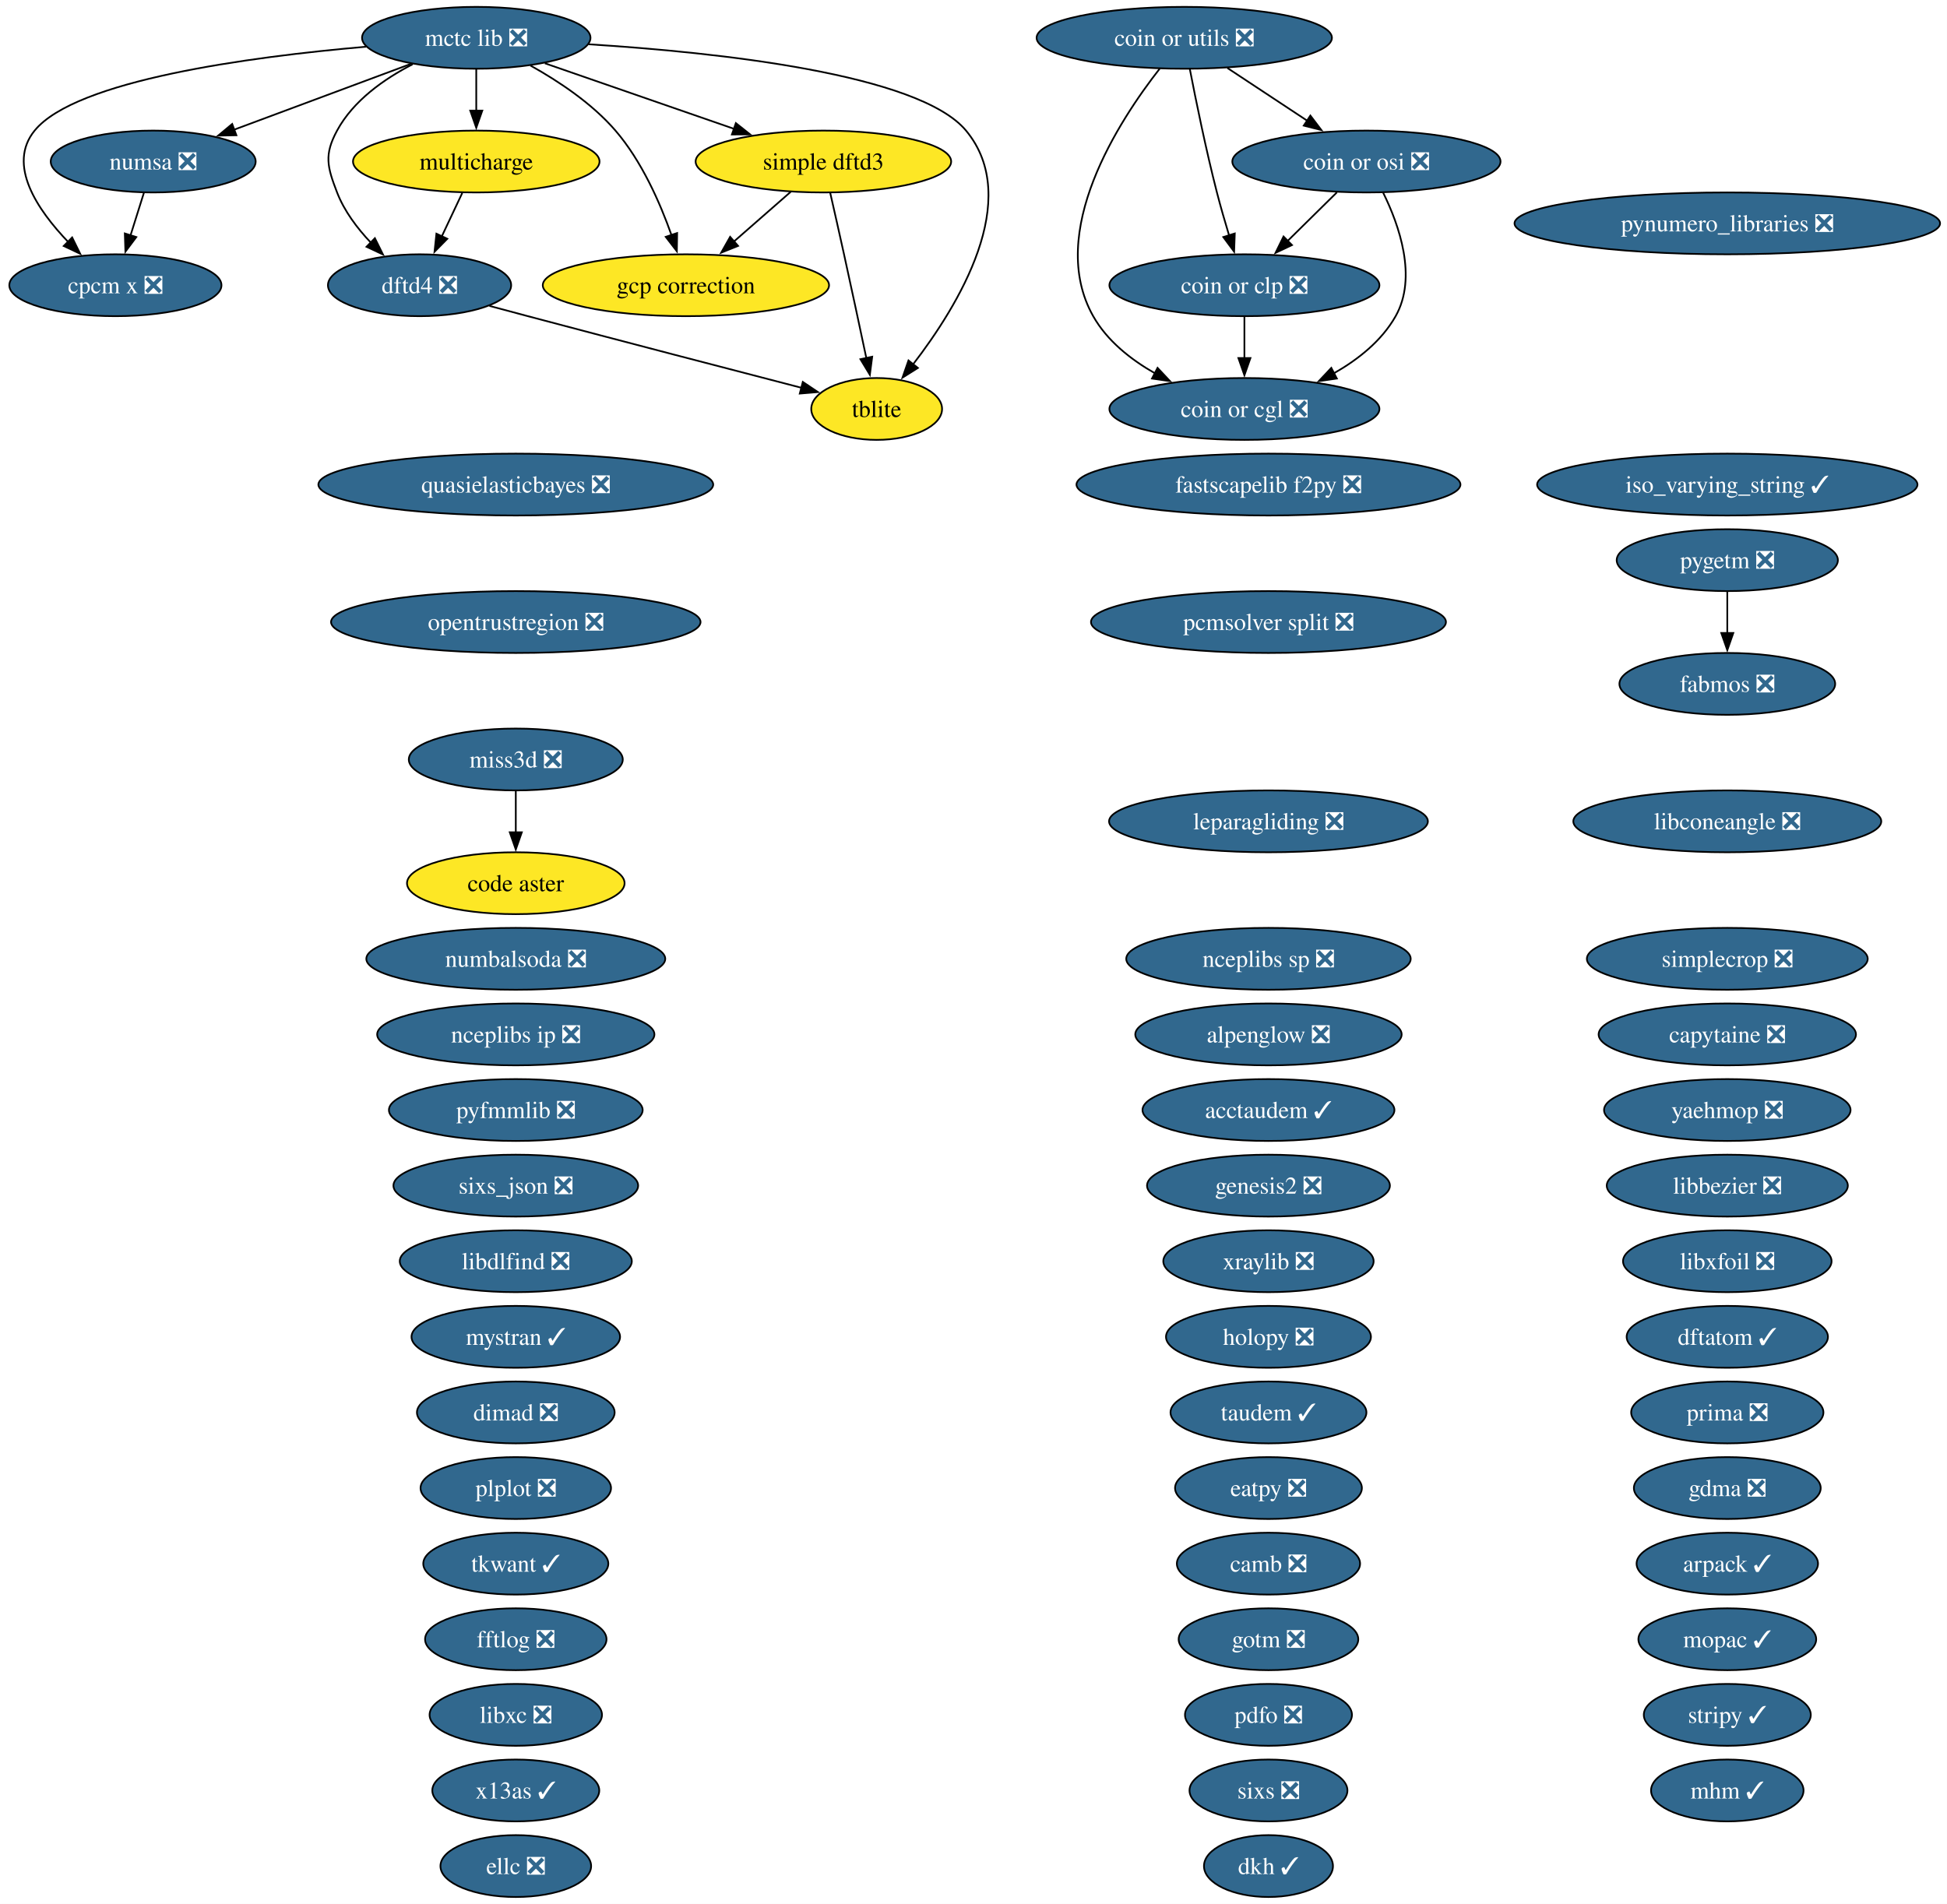
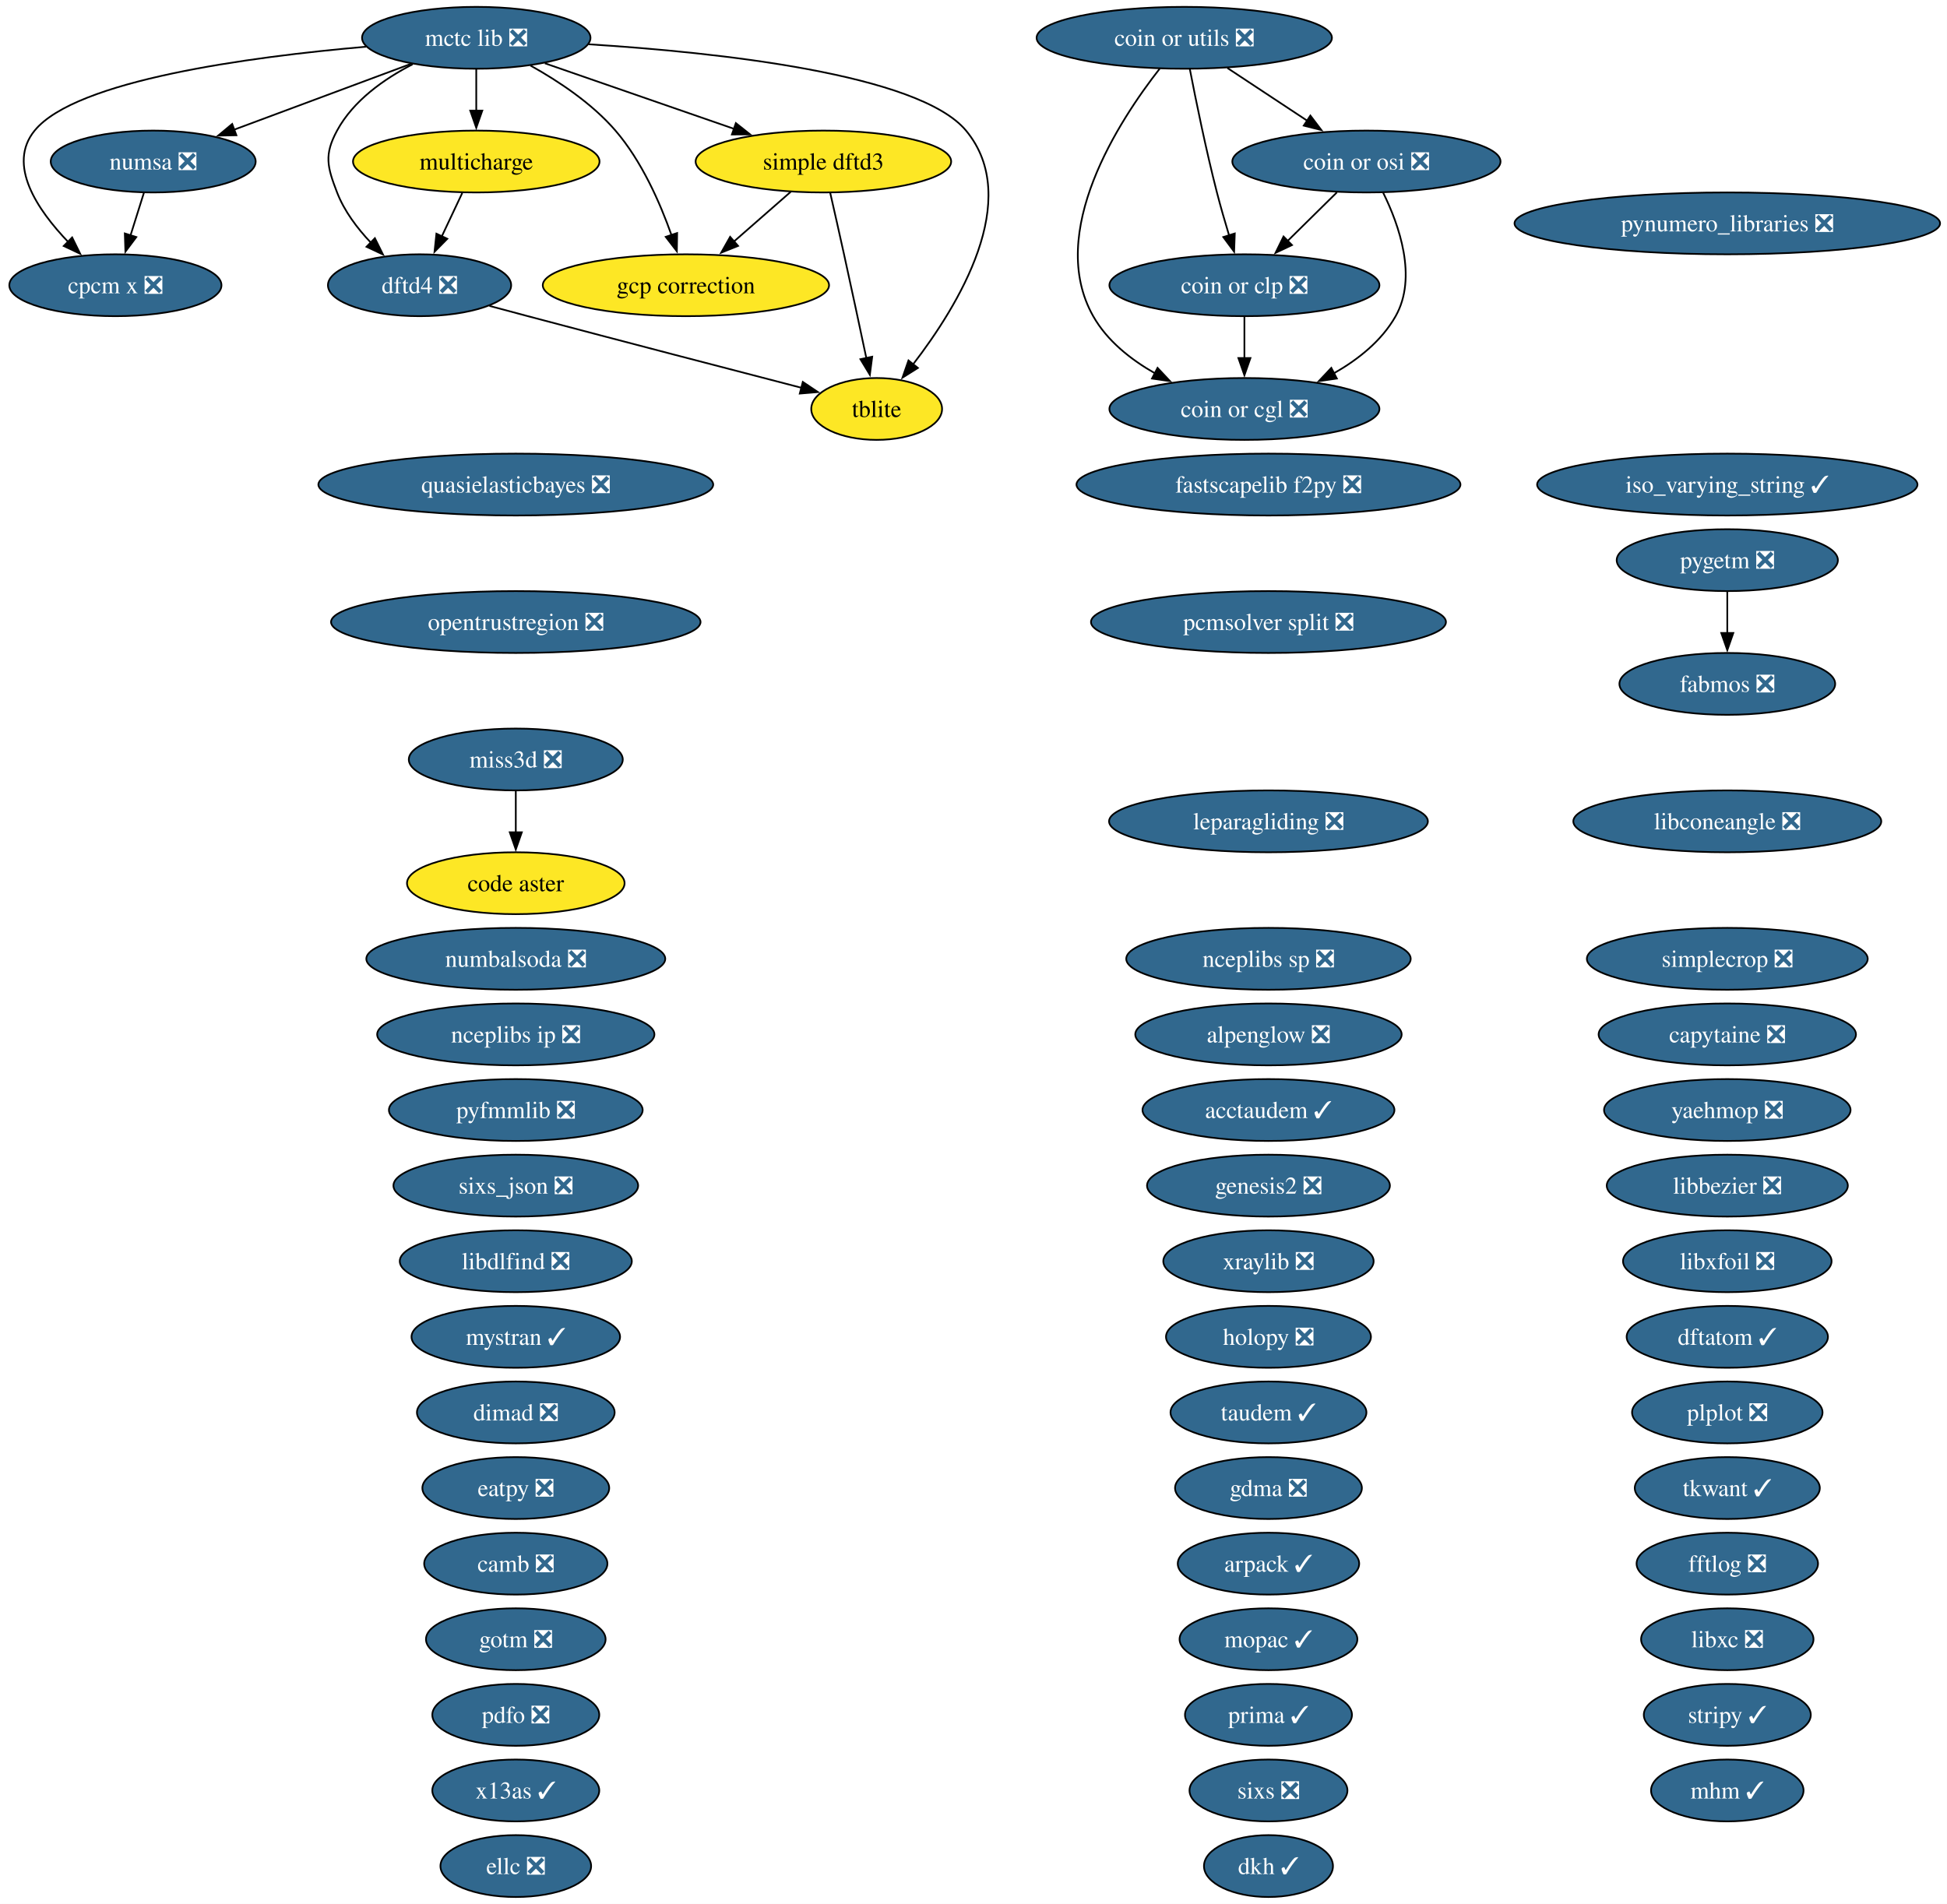
<svg xmlns="http://www.w3.org/2000/svg" xmlns:xlink="http://www.w3.org/1999/xlink" width="1133pt" height="1108pt" viewBox="0.00 0.00 1133.00 1108.00">
  <g id="graph0" class="graph" transform="scale(1 1) rotate(0) translate(4 1104)">
    <polygon fill="white" stroke="none" points="-4,4 -4,-1104 1128.96,-1104 1128.96,4 -4,4" />
    <g id="node1" class="node">
      <g id="a_node1">
        <a xlink:href="https://github.com/conda-forge/acctaudem-feedstock/pull/18" xlink:title="acctaudem ✓">
          <ellipse fill="#31688e" stroke="black" cx="734.15" cy="-458" rx="73.3" ry="18" />
          <text xml:space="preserve" text-anchor="middle" x="734.15" y="-453.32" font-family="Times,serif" font-size="14.00" fill="white">acctaudem ✓</text>
        </a>
      </g>
    </g>
    <g id="node2" class="node">
      <g id="a_node2">
        <a xlink:href="https://github.com/conda-forge/alpenglow-feedstock/pull/50" xlink:title="alpenglow ❎">
          <ellipse fill="#31688e" stroke="black" cx="734.15" cy="-502" rx="77.51" ry="18" />
          <text xml:space="preserve" text-anchor="middle" x="734.15" y="-497.32" font-family="Times,serif" font-size="14.00" fill="white">alpenglow ❎</text>
        </a>
      </g>
    </g>
    <g id="node3" class="node">
      <g id="a_node3">
        <a xlink:href="https://github.com/conda-forge/arpack-feedstock/pull/55" xlink:title="arpack ✓">
-           <ellipse fill="#31688e" stroke="black" cx="1001.15" cy="-194" rx="52.79" ry="18" />
-           <text xml:space="preserve" text-anchor="middle" x="1001.15" y="-189.32" font-family="Times,serif" font-size="14.00" fill="white">arpack ✓</text>
+           <ellipse fill="#31688e" stroke="black" cx="734.15" cy="-194" rx="52.79" ry="18" />
+           <text xml:space="preserve" text-anchor="middle" x="734.15" y="-189.32" font-family="Times,serif" font-size="14.00" fill="white">arpack ✓</text>
        </a>
      </g>
    </g>
    <g id="node4" class="node">
      <g id="a_node4">
        <a xlink:href="https://github.com/conda-forge/camb-feedstock/pull/69" xlink:title="camb ❎">
-           <ellipse fill="#31688e" stroke="black" cx="734.15" cy="-194" rx="53.31" ry="18" />
-           <text xml:space="preserve" text-anchor="middle" x="734.15" y="-189.32" font-family="Times,serif" font-size="14.00" fill="white">camb ❎</text>
+           <ellipse fill="#31688e" stroke="black" cx="296.15" cy="-194" rx="53.31" ry="18" />
+           <text xml:space="preserve" text-anchor="middle" x="296.15" y="-189.32" font-family="Times,serif" font-size="14.00" fill="white">camb ❎</text>
        </a>
      </g>
    </g>
    <g id="node5" class="node">
      <g id="a_node5">
        <a xlink:href="https://github.com/conda-forge/capytaine-feedstock/pull/50" xlink:title="capytaine ❎">
          <ellipse fill="#31688e" stroke="black" cx="1001.15" cy="-502" rx="74.88" ry="18" />
          <text xml:space="preserve" text-anchor="middle" x="1001.15" y="-497.32" font-family="Times,serif" font-size="14.00" fill="white">capytaine ❎</text>
        </a>
      </g>
    </g>
    <g id="node6" class="node">
      <g id="a_node6">
        <a xlink:href="https://github.com/conda-forge/code-aster-feedstock" xlink:title="code aster">
          <ellipse fill="#fde725" stroke="black" cx="296.15" cy="-590" rx="63.31" ry="18" />
          <text xml:space="preserve" text-anchor="middle" x="296.15" y="-585.33" font-family="Times,serif" font-size="14.00">code aster</text>
        </a>
      </g>
    </g>
    <g id="node7" class="node">
      <g id="a_node7">
        <a xlink:href="https://github.com/conda-forge/coin-or-cgl-feedstock/pull/30" xlink:title="coin or cgl ❎">
          <ellipse fill="#31688e" stroke="black" cx="720.15" cy="-866" rx="78.57" ry="18" />
          <text xml:space="preserve" text-anchor="middle" x="720.15" y="-861.33" font-family="Times,serif" font-size="14.00" fill="white">coin or cgl ❎</text>
        </a>
      </g>
    </g>
    <g id="node8" class="node">
      <g id="a_node8">
        <a xlink:href="https://github.com/conda-forge/coin-or-clp-feedstock/pull/28" xlink:title="coin or clp ❎">
          <ellipse fill="#31688e" stroke="black" cx="720.15" cy="-938" rx="78.57" ry="18" />
          <text xml:space="preserve" text-anchor="middle" x="720.15" y="-933.33" font-family="Times,serif" font-size="14.00" fill="white">coin or clp ❎</text>
        </a>
      </g>
    </g>
    <g id="edge1" class="edge">
      <path fill="none" stroke="black" d="M720.15,-919.7C720.15,-912.41 720.15,-903.73 720.15,-895.54" />
      <polygon fill="black" stroke="black" points="723.65,-895.62 720.15,-885.62 716.65,-895.62 723.65,-895.62" />
    </g>
    <g id="node9" class="node">
      <g id="a_node9">
        <a xlink:href="https://github.com/conda-forge/coin-or-osi-feedstock/pull/25" xlink:title="coin or osi ❎">
          <ellipse fill="#31688e" stroke="black" cx="791.15" cy="-1010" rx="78.04" ry="18" />
          <text xml:space="preserve" text-anchor="middle" x="791.15" y="-1005.33" font-family="Times,serif" font-size="14.00" fill="white">coin or osi ❎</text>
        </a>
      </g>
    </g>
    <g id="edge2" class="edge">
      <path fill="none" stroke="black" d="M800.91,-991.82C810.17,-973.04 820.92,-942.6 808.15,-920 800.03,-905.62 786.26,-894.71 772,-886.63" />
      <polygon fill="black" stroke="black" points="773.94,-883.7 763.45,-882.19 770.71,-889.91 773.94,-883.7" />
    </g>
    <g id="edge3" class="edge">
      <path fill="none" stroke="black" d="M773.97,-992.05C765.33,-983.54 754.71,-973.07 745.19,-963.68" />
      <polygon fill="black" stroke="black" points="747.84,-961.38 738.26,-956.85 742.92,-966.36 747.84,-961.38" />
    </g>
    <g id="node10" class="node">
      <g id="a_node10">
        <a xlink:href="https://github.com/conda-forge/coin-or-utils-feedstock/pull/41" xlink:title="coin or utils ❎">
          <ellipse fill="#31688e" stroke="black" cx="685.15" cy="-1082" rx="85.93" ry="18" />
          <text xml:space="preserve" text-anchor="middle" x="685.15" y="-1077.33" font-family="Times,serif" font-size="14.00" fill="white">coin or utils ❎</text>
        </a>
      </g>
    </g>
    <g id="edge4" class="edge">
      <path fill="none" stroke="black" d="M670.92,-1064.12C647.16,-1033.78 604.65,-968.68 632.15,-920 640.28,-905.62 654.05,-894.71 668.31,-886.63" />
      <polygon fill="black" stroke="black" points="669.6,-889.91 676.85,-882.19 666.37,-883.7 669.6,-889.91" />
    </g>
    <g id="edge5" class="edge">
      <path fill="none" stroke="black" d="M688.38,-1063.84C691.86,-1045.84 697.78,-1016.79 704.15,-992 706.27,-983.78 708.83,-974.91 711.28,-966.84" />
      <polygon fill="black" stroke="black" points="714.54,-968.12 714.16,-957.53 707.86,-966.05 714.54,-968.12" />
    </g>
    <g id="edge6" class="edge">
      <path fill="none" stroke="black" d="M710.27,-1064.41C724.13,-1055.26 741.55,-1043.76 756.67,-1033.77" />
      <polygon fill="black" stroke="black" points="758.53,-1036.74 764.95,-1028.3 754.68,-1030.89 758.53,-1036.74" />
    </g>
    <g id="node11" class="node">
      <g id="a_node11">
        <a xlink:href="https://github.com/conda-forge/cpcm-x-feedstock/pull/2" xlink:title="cpcm x ❎">
          <ellipse fill="#31688e" stroke="black" cx="63.15" cy="-938" rx="61.73" ry="18" />
          <text xml:space="preserve" text-anchor="middle" x="63.15" y="-933.33" font-family="Times,serif" font-size="14.00" fill="white">cpcm x ❎</text>
        </a>
      </g>
    </g>
    <g id="node12" class="node">
      <g id="a_node12">
        <a xlink:href="https://github.com/conda-forge/dftatom-feedstock/pull/7" xlink:title="dftatom ✓">
          <ellipse fill="#31688e" stroke="black" cx="1001.15" cy="-326" rx="58.57" ry="18" />
          <text xml:space="preserve" text-anchor="middle" x="1001.15" y="-321.32" font-family="Times,serif" font-size="14.00" fill="white">dftatom ✓</text>
        </a>
      </g>
    </g>
    <g id="node13" class="node">
      <g id="a_node13">
        <a xlink:href="https://github.com/conda-forge/dftd4-feedstock/pull/38" xlink:title="dftd4 ❎">
          <ellipse fill="#31688e" stroke="black" cx="240.15" cy="-938" rx="53.31" ry="18" />
          <text xml:space="preserve" text-anchor="middle" x="240.15" y="-933.33" font-family="Times,serif" font-size="14.00" fill="white">dftd4 ❎</text>
        </a>
      </g>
    </g>
    <g id="node58" class="node">
      <g id="a_node58">
        <a xlink:href="https://github.com/conda-forge/tblite-feedstock" xlink:title="tblite">
          <ellipse fill="#fde725" stroke="black" cx="506.15" cy="-866" rx="38.06" ry="18" />
          <text xml:space="preserve" text-anchor="middle" x="506.15" y="-861.33" font-family="Times,serif" font-size="14.00">tblite</text>
        </a>
      </g>
    </g>
    <g id="edge7" class="edge">
      <path fill="none" stroke="black" d="M280.81,-925.98C288.24,-923.98 295.93,-921.92 303.15,-920 358.02,-905.44 421.32,-888.96 462.45,-878.3" />
      <polygon fill="black" stroke="black" points="463.17,-881.73 471.97,-875.83 461.41,-874.95 463.17,-881.73" />
    </g>
    <g id="node14" class="node">
      <g id="a_node14">
        <a xlink:href="https://github.com/conda-forge/dimad-feedstock/pull/7" xlink:title="dimad ❎">
          <ellipse fill="#31688e" stroke="black" cx="296.15" cy="-282" rx="57.52" ry="18" />
          <text xml:space="preserve" text-anchor="middle" x="296.15" y="-277.32" font-family="Times,serif" font-size="14.00" fill="white">dimad ❎</text>
        </a>
      </g>
    </g>
    <g id="node15" class="node">
      <g id="a_node15">
        <a xlink:href="https://github.com/conda-forge/dkh-feedstock/pull/8" xlink:title="dkh ✓">
          <ellipse fill="#31688e" stroke="black" cx="734.15" cy="-18" rx="37.53" ry="18" />
          <text xml:space="preserve" text-anchor="middle" x="734.15" y="-13.32" font-family="Times,serif" font-size="14.00" fill="white">dkh ✓</text>
        </a>
      </g>
    </g>
    <g id="node16" class="node">
      <g id="a_node16">
        <a xlink:href="https://github.com/conda-forge/eatpy-feedstock/pull/11" xlink:title="eatpy ❎">
-           <ellipse fill="#31688e" stroke="black" cx="734.15" cy="-238" rx="54.36" ry="18" />
-           <text xml:space="preserve" text-anchor="middle" x="734.15" y="-233.32" font-family="Times,serif" font-size="14.00" fill="white">eatpy ❎</text>
+           <ellipse fill="#31688e" stroke="black" cx="296.15" cy="-238" rx="54.36" ry="18" />
+           <text xml:space="preserve" text-anchor="middle" x="296.15" y="-233.32" font-family="Times,serif" font-size="14.00" fill="white">eatpy ❎</text>
        </a>
      </g>
    </g>
    <g id="node17" class="node">
      <g id="a_node17">
        <a xlink:href="https://github.com/conda-forge/ellc-feedstock/pull/18" xlink:title="ellc ❎">
          <ellipse fill="#31688e" stroke="black" cx="296.15" cy="-18" rx="43.84" ry="18" />
          <text xml:space="preserve" text-anchor="middle" x="296.15" y="-13.32" font-family="Times,serif" font-size="14.00" fill="white">ellc ❎</text>
        </a>
      </g>
    </g>
    <g id="node18" class="node">
      <g id="a_node18">
        <a xlink:href="https://github.com/conda-forge/fabmos-feedstock/pull/13" xlink:title="fabmos ❎">
          <ellipse fill="#31688e" stroke="black" cx="1001.15" cy="-706" rx="62.78" ry="18" />
          <text xml:space="preserve" text-anchor="middle" x="1001.15" y="-701.33" font-family="Times,serif" font-size="14.00" fill="white">fabmos ❎</text>
        </a>
      </g>
    </g>
    <g id="node19" class="node">
      <g id="a_node19">
        <a xlink:href="https://github.com/conda-forge/fastscapelib-f2py-feedstock/pull/31" xlink:title="fastscapelib f2py ❎">
          <ellipse fill="#31688e" stroke="black" cx="734.15" cy="-822" rx="111.71" ry="18" />
          <text xml:space="preserve" text-anchor="middle" x="734.15" y="-817.33" font-family="Times,serif" font-size="14.00" fill="white">fastscapelib f2py ❎</text>
        </a>
      </g>
    </g>
    <g id="node20" class="node">
      <g id="a_node20">
        <a xlink:href="https://github.com/conda-forge/fftlog-feedstock/pull/23" xlink:title="fftlog ❎">
-           <ellipse fill="#31688e" stroke="black" cx="296.15" cy="-150" rx="52.79" ry="18" />
-           <text xml:space="preserve" text-anchor="middle" x="296.15" y="-145.32" font-family="Times,serif" font-size="14.00" fill="white">fftlog ❎</text>
+           <ellipse fill="#31688e" stroke="black" cx="1001.15" cy="-194" rx="52.79" ry="18" />
+           <text xml:space="preserve" text-anchor="middle" x="1001.15" y="-189.32" font-family="Times,serif" font-size="14.00" fill="white">fftlog ❎</text>
        </a>
      </g>
    </g>
    <g id="node21" class="node">
      <g id="a_node21">
        <a xlink:href="https://github.com/conda-forge/gcp-correction-feedstock" xlink:title="gcp correction">
          <ellipse fill="#fde725" stroke="black" cx="395.15" cy="-938" rx="83.3" ry="18" />
          <text xml:space="preserve" text-anchor="middle" x="395.15" y="-933.33" font-family="Times,serif" font-size="14.00">gcp correction</text>
        </a>
      </g>
    </g>
    <g id="node22" class="node">
      <g id="a_node22">
        <a xlink:href="https://github.com/conda-forge/gdma-feedstock/pull/20" xlink:title="gdma ❎">
-           <ellipse fill="#31688e" stroke="black" cx="1001.15" cy="-238" rx="54.36" ry="18" />
-           <text xml:space="preserve" text-anchor="middle" x="1001.15" y="-233.32" font-family="Times,serif" font-size="14.00" fill="white">gdma ❎</text>
+           <ellipse fill="#31688e" stroke="black" cx="734.15" cy="-238" rx="54.36" ry="18" />
+           <text xml:space="preserve" text-anchor="middle" x="734.15" y="-233.32" font-family="Times,serif" font-size="14.00" fill="white">gdma ❎</text>
        </a>
      </g>
    </g>
    <g id="node23" class="node">
      <g id="a_node23">
        <a xlink:href="https://github.com/conda-forge/genesis2-feedstock/pull/13" xlink:title="genesis2 ❎">
          <ellipse fill="#31688e" stroke="black" cx="734.15" cy="-414" rx="70.67" ry="18" />
          <text xml:space="preserve" text-anchor="middle" x="734.15" y="-409.32" font-family="Times,serif" font-size="14.00" fill="white">genesis2 ❎</text>
        </a>
      </g>
    </g>
    <g id="node24" class="node">
      <g id="a_node24">
        <a xlink:href="https://github.com/conda-forge/gotm-feedstock/pull/11" xlink:title="gotm ❎">
-           <ellipse fill="#31688e" stroke="black" cx="734.15" cy="-150" rx="52.26" ry="18" />
-           <text xml:space="preserve" text-anchor="middle" x="734.15" y="-145.32" font-family="Times,serif" font-size="14.00" fill="white">gotm ❎</text>
+           <ellipse fill="#31688e" stroke="black" cx="296.15" cy="-150" rx="52.26" ry="18" />
+           <text xml:space="preserve" text-anchor="middle" x="296.15" y="-145.32" font-family="Times,serif" font-size="14.00" fill="white">gotm ❎</text>
        </a>
      </g>
    </g>
    <g id="node25" class="node">
      <g id="a_node25">
        <a xlink:href="https://github.com/conda-forge/holopy-feedstock/pull/45" xlink:title="holopy ❎">
          <ellipse fill="#31688e" stroke="black" cx="734.15" cy="-326" rx="59.63" ry="18" />
          <text xml:space="preserve" text-anchor="middle" x="734.15" y="-321.32" font-family="Times,serif" font-size="14.00" fill="white">holopy ❎</text>
        </a>
      </g>
    </g>
    <g id="node26" class="node">
      <g id="a_node26">
        <a xlink:href="https://github.com/conda-forge/iso_varying_string-feedstock/pull/11" xlink:title="iso_varying_string ✓">
          <ellipse fill="#31688e" stroke="black" cx="1001.15" cy="-822" rx="110.66" ry="18" />
          <text xml:space="preserve" text-anchor="middle" x="1001.15" y="-817.33" font-family="Times,serif" font-size="14.00" fill="white">iso_varying_string ✓</text>
        </a>
      </g>
    </g>
    <g id="node27" class="node">
      <g id="a_node27">
        <a xlink:href="https://github.com/conda-forge/leparagliding-feedstock/pull/16" xlink:title="leparagliding ❎">
          <ellipse fill="#31688e" stroke="black" cx="734.15" cy="-626" rx="92.77" ry="18" />
          <text xml:space="preserve" text-anchor="middle" x="734.15" y="-621.33" font-family="Times,serif" font-size="14.00" fill="white">leparagliding ❎</text>
        </a>
      </g>
    </g>
    <g id="node28" class="node">
      <g id="a_node28">
        <a xlink:href="https://github.com/conda-forge/libbezier-feedstock/pull/13" xlink:title="libbezier ❎">
          <ellipse fill="#31688e" stroke="black" cx="1001.15" cy="-414" rx="70.15" ry="18" />
          <text xml:space="preserve" text-anchor="middle" x="1001.15" y="-409.32" font-family="Times,serif" font-size="14.00" fill="white">libbezier ❎</text>
        </a>
      </g>
    </g>
    <g id="node29" class="node">
      <g id="a_node29">
        <a xlink:href="https://github.com/conda-forge/libconeangle-feedstock/pull/11" xlink:title="libconeangle ❎">
          <ellipse fill="#31688e" stroke="black" cx="1001.15" cy="-626" rx="89.61" ry="18" />
          <text xml:space="preserve" text-anchor="middle" x="1001.15" y="-621.33" font-family="Times,serif" font-size="14.00" fill="white">libconeangle ❎</text>
        </a>
      </g>
    </g>
    <g id="node30" class="node">
      <g id="a_node30">
        <a xlink:href="https://github.com/conda-forge/libdlfind-feedstock/pull/10" xlink:title="libdlfind ❎">
          <ellipse fill="#31688e" stroke="black" cx="296.15" cy="-370" rx="67.52" ry="18" />
          <text xml:space="preserve" text-anchor="middle" x="296.15" y="-365.32" font-family="Times,serif" font-size="14.00" fill="white">libdlfind ❎</text>
        </a>
      </g>
    </g>
    <g id="node31" class="node">
      <g id="a_node31">
        <a xlink:href="https://github.com/conda-forge/libxc-feedstock/pull/81" xlink:title="libxc ❎">
-           <ellipse fill="#31688e" stroke="black" cx="296.15" cy="-106" rx="50.16" ry="18" />
-           <text xml:space="preserve" text-anchor="middle" x="296.15" y="-101.33" font-family="Times,serif" font-size="14.00" fill="white">libxc ❎</text>
+           <ellipse fill="#31688e" stroke="black" cx="1001.15" cy="-150" rx="50.16" ry="18" />
+           <text xml:space="preserve" text-anchor="middle" x="1001.15" y="-145.32" font-family="Times,serif" font-size="14.00" fill="white">libxc ❎</text>
        </a>
      </g>
    </g>
    <g id="node32" class="node">
      <g id="a_node32">
        <a xlink:href="https://github.com/conda-forge/libxfoil-feedstock/pull/19" xlink:title="libxfoil ❎">
          <ellipse fill="#31688e" stroke="black" cx="1001.15" cy="-370" rx="60.68" ry="18" />
          <text xml:space="preserve" text-anchor="middle" x="1001.15" y="-365.32" font-family="Times,serif" font-size="14.00" fill="white">libxfoil ❎</text>
        </a>
      </g>
    </g>
    <g id="node33" class="node">
      <g id="a_node33">
        <a xlink:href="https://github.com/conda-forge/mctc-lib-feedstock/pull/33" xlink:title="mctc lib ❎">
          <ellipse fill="#31688e" stroke="black" cx="273.15" cy="-1082" rx="66.47" ry="18" />
          <text xml:space="preserve" text-anchor="middle" x="273.15" y="-1077.33" font-family="Times,serif" font-size="14.00" fill="white">mctc lib ❎</text>
        </a>
      </g>
    </g>
    <g id="edge8" class="edge">
      <path fill="none" stroke="black" d="M209.05,-1076.82C141.01,-1070.9 40.04,-1057.31 16.15,-1028 0,-1008.18 17.67,-981.93 35.78,-963.09" />
      <polygon fill="black" stroke="black" points="37.99,-965.82 42.66,-956.31 33.08,-960.84 37.99,-965.82" />
    </g>
    <g id="edge9" class="edge">
      <path fill="none" stroke="black" d="M236.14,-1066.61C219.53,-1058.07 201.59,-1045.44 192.15,-1028 184.54,-1013.93 186.4,-1006.93 192.15,-992 196.33,-981.17 203.86,-971.18 211.74,-962.86" />
      <polygon fill="black" stroke="black" points="214.16,-965.38 218.86,-955.89 209.27,-960.38 214.16,-965.38" />
    </g>
    <g id="edge10" class="edge">
      <path fill="none" stroke="black" d="M304.7,-1065.85C321.12,-1056.71 340.55,-1043.78 354.15,-1028 369.42,-1010.29 380.12,-985.93 386.75,-967.18" />
      <polygon fill="black" stroke="black" points="390.04,-968.37 389.87,-957.77 383.4,-966.16 390.04,-968.37" />
    </g>
    <g id="node37" class="node">
      <g id="a_node37">
        <a xlink:href="https://github.com/conda-forge/multicharge-feedstock" xlink:title="multicharge">
          <ellipse fill="#fde725" stroke="black" cx="273.15" cy="-1010" rx="71.73" ry="18" />
          <text xml:space="preserve" text-anchor="middle" x="273.15" y="-1005.33" font-family="Times,serif" font-size="14.00">multicharge</text>
        </a>
      </g>
    </g>
    <g id="edge11" class="edge">
      <path fill="none" stroke="black" d="M273.15,-1063.7C273.15,-1056.41 273.15,-1047.73 273.15,-1039.54" />
      <polygon fill="black" stroke="black" points="276.65,-1039.62 273.15,-1029.62 269.65,-1039.62 276.65,-1039.62" />
    </g>
    <g id="node42" class="node">
      <g id="a_node42">
        <a xlink:href="https://github.com/conda-forge/numsa-feedstock/pull/2" xlink:title="numsa ❎">
          <ellipse fill="#31688e" stroke="black" cx="85.15" cy="-1010" rx="59.63" ry="18" />
          <text xml:space="preserve" text-anchor="middle" x="85.15" y="-1005.33" font-family="Times,serif" font-size="14.00" fill="white">numsa ❎</text>
        </a>
      </g>
    </g>
    <g id="edge12" class="edge">
      <path fill="none" stroke="black" d="M235.11,-1066.83C205.32,-1055.74 163.75,-1040.26 131.93,-1028.42" />
      <polygon fill="black" stroke="black" points="133.56,-1025.29 122.96,-1025.08 131.11,-1031.85 133.56,-1025.29" />
    </g>
    <g id="node52" class="node">
      <g id="a_node52">
        <a xlink:href="https://github.com/conda-forge/simple-dftd3-feedstock" xlink:title="simple dftd3">
          <ellipse fill="#fde725" stroke="black" cx="475.15" cy="-1010" rx="74.36" ry="18" />
          <text xml:space="preserve" text-anchor="middle" x="475.15" y="-1005.33" font-family="Times,serif" font-size="14.00">simple dftd3</text>
        </a>
      </g>
    </g>
    <g id="edge13" class="edge">
      <path fill="none" stroke="black" d="M313.06,-1067.17C344.6,-1056.24 388.87,-1040.9 423.18,-1029.01" />
      <polygon fill="black" stroke="black" points="424.21,-1032.36 432.51,-1025.78 421.92,-1025.74 424.21,-1032.36" />
    </g>
    <g id="edge14" class="edge">
      <path fill="none" stroke="black" d="M338.44,-1078.23C413.76,-1073.51 530.77,-1060.95 558.15,-1028 591.45,-987.94 553.67,-926.13 527.3,-891.92" />
      <polygon fill="black" stroke="black" points="530.14,-889.87 521.18,-884.23 524.67,-894.23 530.14,-889.87" />
    </g>
    <g id="node34" class="node">
      <g id="a_node34">
        <a xlink:href="https://github.com/conda-forge/mhm-feedstock/pull/29" xlink:title="mhm ✓">
          <ellipse fill="#31688e" stroke="black" cx="1001.15" cy="-62" rx="44.37" ry="18" />
          <text xml:space="preserve" text-anchor="middle" x="1001.15" y="-57.33" font-family="Times,serif" font-size="14.00" fill="white">mhm ✓</text>
        </a>
      </g>
    </g>
    <g id="node35" class="node">
      <g id="a_node35">
        <a xlink:href="https://github.com/conda-forge/miss3d-feedstock/pull/11" xlink:title="miss3d ❎">
          <ellipse fill="#31688e" stroke="black" cx="296.15" cy="-662" rx="62.26" ry="18" />
          <text xml:space="preserve" text-anchor="middle" x="296.15" y="-657.33" font-family="Times,serif" font-size="14.00" fill="white">miss3d ❎</text>
        </a>
      </g>
    </g>
    <g id="edge15" class="edge">
      <path fill="none" stroke="black" d="M296.15,-643.7C296.15,-636.41 296.15,-627.73 296.15,-619.54" />
      <polygon fill="black" stroke="black" points="299.65,-619.62 296.15,-609.62 292.65,-619.62 299.65,-619.62" />
    </g>
    <g id="node36" class="node">
      <g id="a_node36">
        <a xlink:href="https://github.com/conda-forge/mopac-feedstock/pull/26" xlink:title="mopac ✓">
-           <ellipse fill="#31688e" stroke="black" cx="1001.15" cy="-150" rx="51.73" ry="18" />
-           <text xml:space="preserve" text-anchor="middle" x="1001.15" y="-145.32" font-family="Times,serif" font-size="14.00" fill="white">mopac ✓</text>
+           <ellipse fill="#31688e" stroke="black" cx="734.15" cy="-150" rx="51.73" ry="18" />
+           <text xml:space="preserve" text-anchor="middle" x="734.15" y="-145.32" font-family="Times,serif" font-size="14.00" fill="white">mopac ✓</text>
        </a>
      </g>
    </g>
    <g id="edge16" class="edge">
      <path fill="none" stroke="black" d="M265,-991.7C261.4,-984.07 257.08,-974.92 253.07,-966.4" />
      <polygon fill="black" stroke="black" points="256.29,-965.03 248.86,-957.47 249.96,-968.01 256.29,-965.03" />
    </g>
    <g id="node38" class="node">
      <g id="a_node38">
        <a xlink:href="https://github.com/conda-forge/mystran-feedstock/pull/10" xlink:title="mystran ✓">
          <ellipse fill="#31688e" stroke="black" cx="296.15" cy="-326" rx="60.68" ry="18" />
          <text xml:space="preserve" text-anchor="middle" x="296.15" y="-321.32" font-family="Times,serif" font-size="14.00" fill="white">mystran ✓</text>
        </a>
      </g>
    </g>
    <g id="node39" class="node">
      <g id="a_node39">
        <a xlink:href="https://github.com/conda-forge/nceplibs-ip-feedstock/pull/18" xlink:title="nceplibs ip ❎">
          <ellipse fill="#31688e" stroke="black" cx="296.15" cy="-502" rx="80.67" ry="18" />
          <text xml:space="preserve" text-anchor="middle" x="296.15" y="-497.32" font-family="Times,serif" font-size="14.00" fill="white">nceplibs ip ❎</text>
        </a>
      </g>
    </g>
    <g id="node40" class="node">
      <g id="a_node40">
        <a xlink:href="https://github.com/conda-forge/nceplibs-sp-feedstock/pull/10" xlink:title="nceplibs sp ❎">
          <ellipse fill="#31688e" stroke="black" cx="734.15" cy="-546" rx="82.77" ry="18" />
          <text xml:space="preserve" text-anchor="middle" x="734.15" y="-541.33" font-family="Times,serif" font-size="14.00" fill="white">nceplibs sp ❎</text>
        </a>
      </g>
    </g>
    <g id="node41" class="node">
      <g id="a_node41">
        <a xlink:href="https://github.com/conda-forge/numbalsoda-feedstock/pull/17" xlink:title="numbalsoda ❎">
          <ellipse fill="#31688e" stroke="black" cx="296.15" cy="-546" rx="86.98" ry="18" />
          <text xml:space="preserve" text-anchor="middle" x="296.15" y="-541.33" font-family="Times,serif" font-size="14.00" fill="white">numbalsoda ❎</text>
        </a>
      </g>
    </g>
    <g id="edge17" class="edge">
      <path fill="none" stroke="black" d="M79.71,-991.7C77.37,-984.24 74.57,-975.32 71.94,-966.97" />
      <polygon fill="black" stroke="black" points="75.32,-966.04 68.98,-957.55 68.64,-968.14 75.32,-966.04" />
    </g>
    <g id="node43" class="node">
      <g id="a_node43">
        <a xlink:href="https://github.com/conda-forge/opentrustregion-feedstock/pull/10" xlink:title="opentrustregion ❎">
          <ellipse fill="#31688e" stroke="black" cx="296.15" cy="-742" rx="107.5" ry="18" />
          <text xml:space="preserve" text-anchor="middle" x="296.15" y="-737.33" font-family="Times,serif" font-size="14.00" fill="white">opentrustregion ❎</text>
        </a>
      </g>
    </g>
    <g id="node44" class="node">
      <g id="a_node44">
        <a xlink:href="https://github.com/conda-forge/pcmsolver-split-feedstock/pull/34" xlink:title="pcmsolver split ❎">
          <ellipse fill="#31688e" stroke="black" cx="734.15" cy="-742" rx="103.29" ry="18" />
          <text xml:space="preserve" text-anchor="middle" x="734.15" y="-737.33" font-family="Times,serif" font-size="14.00" fill="white">pcmsolver split ❎</text>
        </a>
      </g>
    </g>
    <g id="node45" class="node">
      <g id="a_node45">
        <a xlink:href="https://github.com/conda-forge/pdfo-feedstock/pull/22" xlink:title="pdfo ❎">
-           <ellipse fill="#31688e" stroke="black" cx="734.15" cy="-106" rx="48.58" ry="18" />
-           <text xml:space="preserve" text-anchor="middle" x="734.15" y="-101.33" font-family="Times,serif" font-size="14.00" fill="white">pdfo ❎</text>
+           <ellipse fill="#31688e" stroke="black" cx="296.15" cy="-106" rx="48.58" ry="18" />
+           <text xml:space="preserve" text-anchor="middle" x="296.15" y="-101.33" font-family="Times,serif" font-size="14.00" fill="white">pdfo ❎</text>
        </a>
      </g>
    </g>
    <g id="node46" class="node">
      <g id="a_node46">
        <a xlink:href="https://github.com/conda-forge/plplot-feedstock/pull/9" xlink:title="plplot ❎">
-           <ellipse fill="#31688e" stroke="black" cx="296.15" cy="-238" rx="55.42" ry="18" />
-           <text xml:space="preserve" text-anchor="middle" x="296.15" y="-233.32" font-family="Times,serif" font-size="14.00" fill="white">plplot ❎</text>
+           <ellipse fill="#31688e" stroke="black" cx="1001.15" cy="-282" rx="55.42" ry="18" />
+           <text xml:space="preserve" text-anchor="middle" x="1001.15" y="-277.32" font-family="Times,serif" font-size="14.00" fill="white">plplot ❎</text>
        </a>
      </g>
    </g>
    <g id="node47" class="node">
      <g id="a_node47">
-         <a xlink:href="https://github.com/conda-forge/prima-feedstock/pull/8" xlink:title="prima ❎">
-           <ellipse fill="#31688e" stroke="black" cx="1001.15" cy="-282" rx="55.94" ry="18" />
-           <text xml:space="preserve" text-anchor="middle" x="1001.15" y="-277.32" font-family="Times,serif" font-size="14.00" fill="white">prima ❎</text>
+         <a xlink:href="https://github.com/conda-forge/prima-feedstock/pull/8" xlink:title="prima ✓">
+           <ellipse fill="#31688e" stroke="black" cx="734.15" cy="-106" rx="48.58" ry="18" />
+           <text xml:space="preserve" text-anchor="middle" x="734.15" y="-101.33" font-family="Times,serif" font-size="14.00" fill="white">prima ✓</text>
        </a>
      </g>
    </g>
    <g id="node48" class="node">
      <g id="a_node48">
        <a xlink:href="https://github.com/conda-forge/pyfmmlib-feedstock/pull/50" xlink:title="pyfmmlib ❎">
          <ellipse fill="#31688e" stroke="black" cx="296.15" cy="-458" rx="73.83" ry="18" />
          <text xml:space="preserve" text-anchor="middle" x="296.15" y="-453.32" font-family="Times,serif" font-size="14.00" fill="white">pyfmmlib ❎</text>
        </a>
      </g>
    </g>
    <g id="node49" class="node">
      <g id="a_node49">
        <a xlink:href="https://github.com/conda-forge/pygetm-feedstock/pull/44" xlink:title="pygetm ❎">
          <ellipse fill="#31688e" stroke="black" cx="1001.15" cy="-778" rx="64.36" ry="18" />
          <text xml:space="preserve" text-anchor="middle" x="1001.15" y="-773.33" font-family="Times,serif" font-size="14.00" fill="white">pygetm ❎</text>
        </a>
      </g>
    </g>
    <g id="edge18" class="edge">
      <path fill="none" stroke="black" d="M1001.15,-759.7C1001.15,-752.41 1001.15,-743.73 1001.15,-735.54" />
      <polygon fill="black" stroke="black" points="1004.65,-735.62 1001.15,-725.62 997.65,-735.62 1004.65,-735.62" />
    </g>
    <g id="node50" class="node">
      <g id="a_node50">
        <a xlink:href="https://github.com/conda-forge/pynumero_libraries-feedstock/pull/34" xlink:title="pynumero_libraries ❎">
          <ellipse fill="#31688e" stroke="black" cx="1001.15" cy="-974" rx="123.81" ry="18" />
          <text xml:space="preserve" text-anchor="middle" x="1001.15" y="-969.33" font-family="Times,serif" font-size="14.00" fill="white">pynumero_libraries ❎</text>
        </a>
      </g>
    </g>
    <g id="node51" class="node">
      <g id="a_node51">
        <a xlink:href="https://github.com/conda-forge/quasielasticbayes-feedstock/pull/19" xlink:title="quasielasticbayes ❎">
          <ellipse fill="#31688e" stroke="black" cx="296.15" cy="-822" rx="114.87" ry="18" />
          <text xml:space="preserve" text-anchor="middle" x="296.15" y="-817.33" font-family="Times,serif" font-size="14.00" fill="white">quasielasticbayes ❎</text>
        </a>
      </g>
    </g>
    <g id="edge19" class="edge">
      <path fill="none" stroke="black" d="M456.19,-992.41C446.28,-983.73 433.95,-972.95 422.97,-963.34" />
      <polygon fill="black" stroke="black" points="425.5,-960.9 415.67,-956.95 420.89,-966.17 425.5,-960.9" />
    </g>
    <g id="edge20" class="edge">
      <path fill="none" stroke="black" d="M479.1,-991.83C481.47,-981.46 484.52,-967.98 487.15,-956 491.59,-935.81 496.46,-913.02 500.15,-895.55" />
      <polygon fill="black" stroke="black" points="503.55,-896.4 502.19,-885.89 496.7,-894.95 503.55,-896.4" />
    </g>
    <g id="node53" class="node">
      <g id="a_node53">
        <a xlink:href="https://github.com/conda-forge/simplecrop-feedstock/pull/4" xlink:title="simplecrop ❎">
          <ellipse fill="#31688e" stroke="black" cx="1001.15" cy="-546" rx="81.72" ry="18" />
          <text xml:space="preserve" text-anchor="middle" x="1001.15" y="-541.33" font-family="Times,serif" font-size="14.00" fill="white">simplecrop ❎</text>
        </a>
      </g>
    </g>
    <g id="node54" class="node">
      <g id="a_node54">
        <a xlink:href="https://github.com/conda-forge/sixs-feedstock/pull/21" xlink:title="sixs ❎">
          <ellipse fill="#31688e" stroke="black" cx="734.15" cy="-62" rx="45.95" ry="18" />
          <text xml:space="preserve" text-anchor="middle" x="734.15" y="-57.33" font-family="Times,serif" font-size="14.00" fill="white">sixs ❎</text>
        </a>
      </g>
    </g>
    <g id="node55" class="node">
      <g id="a_node55">
        <a xlink:href="https://github.com/conda-forge/sixs_json-feedstock/pull/6" xlink:title="sixs_json ❎">
          <ellipse fill="#31688e" stroke="black" cx="296.15" cy="-414" rx="71.2" ry="18" />
          <text xml:space="preserve" text-anchor="middle" x="296.15" y="-409.32" font-family="Times,serif" font-size="14.00" fill="white">sixs_json ❎</text>
        </a>
      </g>
    </g>
    <g id="node56" class="node">
      <g id="a_node56">
        <a xlink:href="https://github.com/conda-forge/stripy-feedstock/pull/25" xlink:title="stripy ✓">
          <ellipse fill="#31688e" stroke="black" cx="1001.15" cy="-106" rx="48.58" ry="18" />
          <text xml:space="preserve" text-anchor="middle" x="1001.15" y="-101.33" font-family="Times,serif" font-size="14.00" fill="white">stripy ✓</text>
        </a>
      </g>
    </g>
    <g id="node57" class="node">
      <g id="a_node57">
        <a xlink:href="https://github.com/conda-forge/taudem-feedstock/pull/23" xlink:title="taudem ✓">
          <ellipse fill="#31688e" stroke="black" cx="734.15" cy="-282" rx="57" ry="18" />
          <text xml:space="preserve" text-anchor="middle" x="734.15" y="-277.32" font-family="Times,serif" font-size="14.00" fill="white">taudem ✓</text>
        </a>
      </g>
    </g>
    <g id="node59" class="node">
      <g id="a_node59">
        <a xlink:href="https://github.com/conda-forge/tkwant-feedstock/pull/15" xlink:title="tkwant ✓">
-           <ellipse fill="#31688e" stroke="black" cx="296.15" cy="-194" rx="53.84" ry="18" />
-           <text xml:space="preserve" text-anchor="middle" x="296.15" y="-189.32" font-family="Times,serif" font-size="14.00" fill="white">tkwant ✓</text>
+           <ellipse fill="#31688e" stroke="black" cx="1001.15" cy="-238" rx="53.84" ry="18" />
+           <text xml:space="preserve" text-anchor="middle" x="1001.15" y="-233.32" font-family="Times,serif" font-size="14.00" fill="white">tkwant ✓</text>
        </a>
      </g>
    </g>
    <g id="node60" class="node">
      <g id="a_node60">
        <a xlink:href="https://github.com/conda-forge/x13as-feedstock/pull/5" xlink:title="x13as ✓">
          <ellipse fill="#31688e" stroke="black" cx="296.15" cy="-62" rx="48.58" ry="18" />
          <text xml:space="preserve" text-anchor="middle" x="296.15" y="-57.33" font-family="Times,serif" font-size="14.00" fill="white">x13as ✓</text>
        </a>
      </g>
    </g>
    <g id="node61" class="node">
      <g id="a_node61">
        <a xlink:href="https://github.com/conda-forge/xraylib-feedstock/pull/67" xlink:title="xraylib ❎">
          <ellipse fill="#31688e" stroke="black" cx="734.15" cy="-370" rx="61.2" ry="18" />
          <text xml:space="preserve" text-anchor="middle" x="734.15" y="-365.32" font-family="Times,serif" font-size="14.00" fill="white">xraylib ❎</text>
        </a>
      </g>
    </g>
    <g id="node62" class="node">
      <g id="a_node62">
        <a xlink:href="https://github.com/conda-forge/yaehmop-feedstock/pull/16" xlink:title="yaehmop ❎">
          <ellipse fill="#31688e" stroke="black" cx="1001.15" cy="-458" rx="71.73" ry="18" />
          <text xml:space="preserve" text-anchor="middle" x="1001.15" y="-453.32" font-family="Times,serif" font-size="14.00" fill="white">yaehmop ❎</text>
        </a>
      </g>
    </g>
  </g>
</svg>
